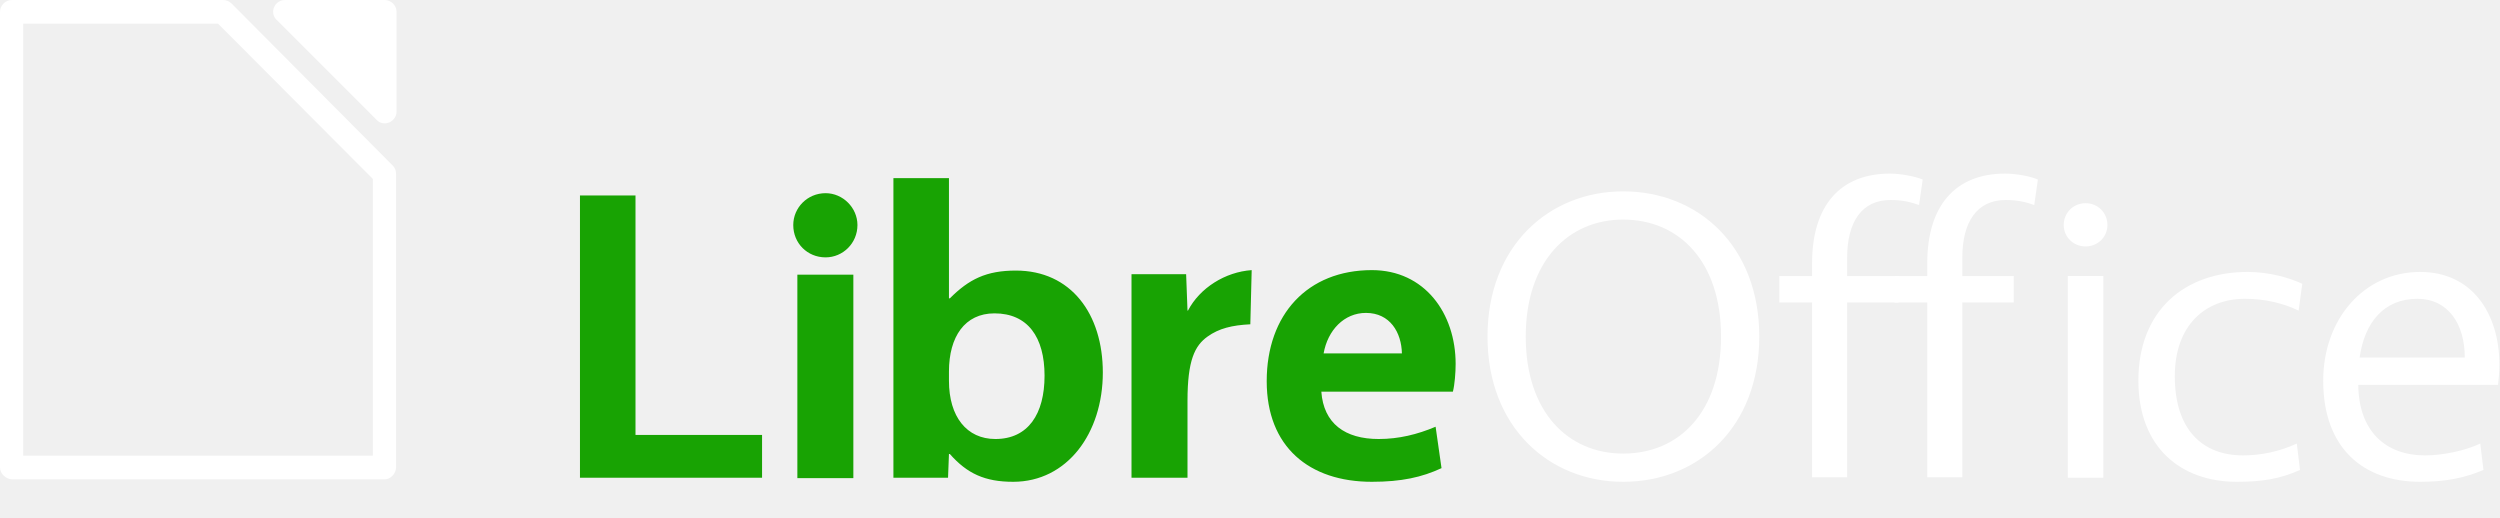
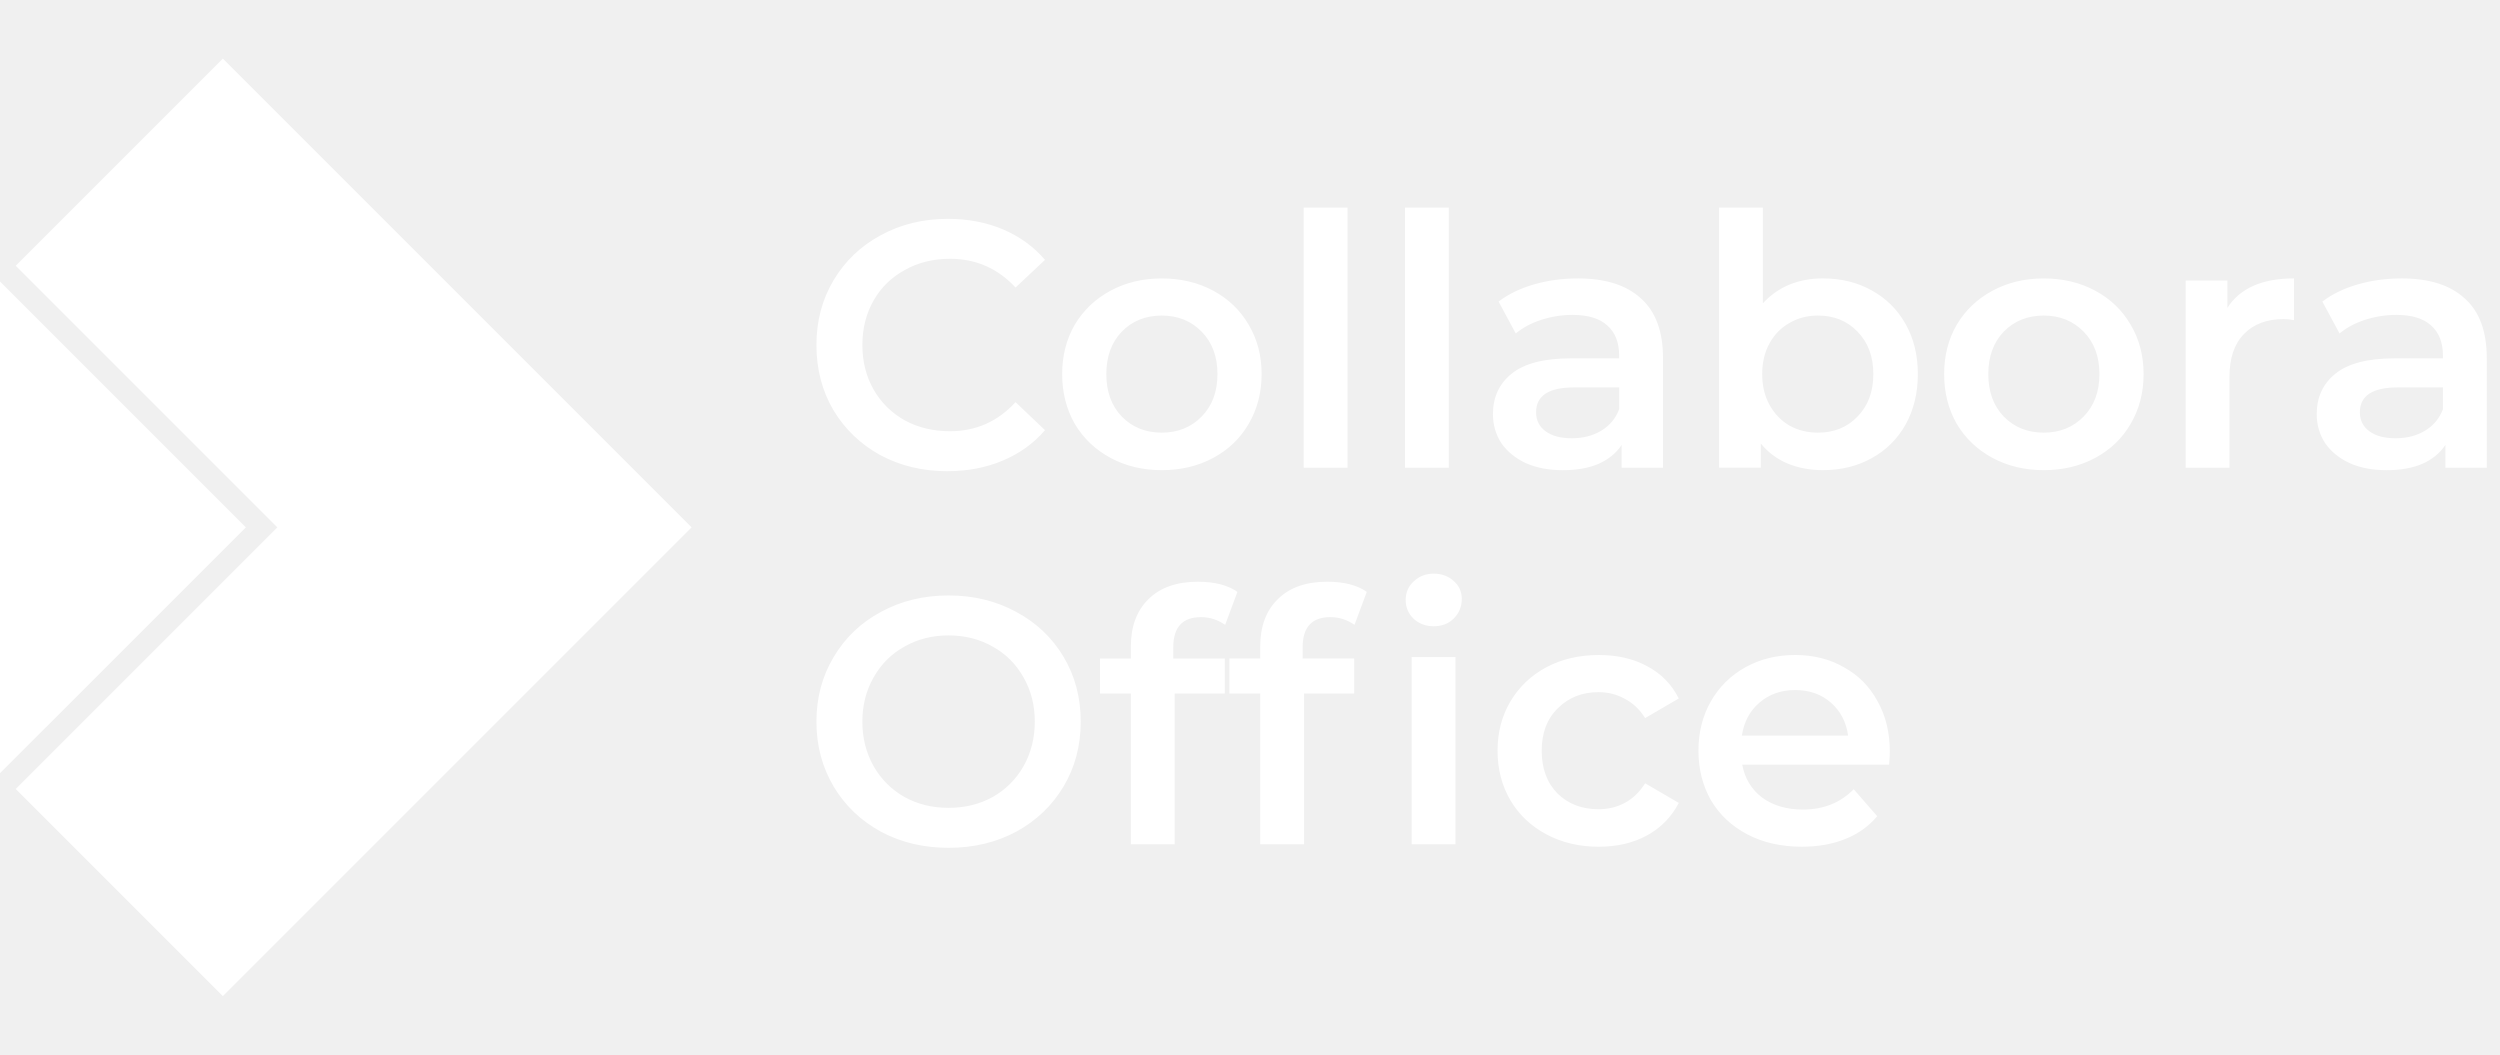
- <svg xmlns="http://www.w3.org/2000/svg" width="345.611" height="71.5" fill-rule="evenodd" stroke-linejoin="round" stroke-width="28.222" preserveAspectRatio="xMidYMid" viewBox="0 0 9144.293 1891.771" id="svg3">
-   <path fill="#18a303" d="m2121.35 714.926v1032.38h666.052v-156.522h-462.906v-875.858zm795.163 1034.045h204.811v-744.311h-204.81zm103.238-807.587c63.275.0 116.56-51.619 116.56-118.224.0-63.275-53.285-116.559-116.56-116.559-66.605.0-118.224 53.284-118.224 116.559.0 66.605 51.62 118.224 118.224 118.224m454.58 149.861h-3.33v-439.594h-203.146v1095.655h199.816l3.33-86.587h3.33c63.274 71.601 128.214 101.573 231.452 101.573 198.151.0 328.031-178.169 328.031-399.63.0-214.802-116.559-372.99-318.04-372.99-108.233.0-171.508 31.638-241.443 101.573m-3.33 268.086c0-128.215 58.28-213.137 166.513-213.137 121.554.0 183.164 86.587 183.164 228.123.0 139.871-59.944 231.453-179.833 231.453-104.903.0-169.843-81.59-169.843-213.137zm1107.311-371.324c-96.577 6.66-189.824 64.94-233.118 148.197h-1.66l-4.99-133.211h-199.815v744.313h204.81v-281.406c0-148.196 26.643-201.48 73.266-234.783 41.628-29.972 89.917-41.628 156.522-44.958zm745.978 343.017c0-184.83-113.23-343.017-306.384-343.017-234.783.0-384.645 161.518-384.645 406.292.0 239.778 154.857 367.993 384.645 367.993 108.232.0 183.164-16.65 254.765-49.954l-21.647-151.527c-66.605 28.308-134.875 44.96-208.141 44.96-123.22.0-201.481-56.615-209.807-173.174H5314.3c6.66-26.643 9.99-69.936 9.99-101.573m-328.032-186.494c88.253.0 129.88 71.601 131.545 148.197h-286.401c14.987-84.922 74.93-148.197 154.856-148.197" id="path1" />
-   <path fill="#fff" d="m5937.056 699.94c-271.416.0-496.207 199.815-496.207 531.176.0 331.361 224.791 531.176 496.207 531.176 274.746.0 497.874-199.815 497.874-531.176.0-331.361-223.128-531.176-497.874-531.176m0 103.238c204.811.0 358.004 153.192 358.004 427.938.0 276.411-153.193 427.938-358.004 427.938-201.48.0-356.338-151.527-356.338-427.938.0-274.746 154.857-427.938 356.338-427.938m691.03 159.852v46.624h-119.89v96.577h119.89v639.41H6756.3v-639.41h188.159v-96.577h-188.16v-66.605c0-133.21 54.95-211.471 158.188-211.471 46.625.0 76.597 8.32 104.904 18.316l13.32-93.247c-28.306-11.656-79.926-21.647-119.891-21.647-181.497.0-284.735 116.559-284.735 328.03z" id="path2" />
-   <path d="M84.922 86.587" id="path10" style="fill:#fff;fill-opacity:1" />
-   <path d="M43.294.001C19.982.001.0 19.982.0 43.294v1666.794c0 21.646 19.982 41.628 43.294 43.293h1363.74c21.646.0 41.628-21.647 41.628-43.293V636.08c0-11.656-3.33-21.647-11.656-29.973L847.551 13.322C839.221 4.992 827.569.001 815.913.001zM84.922 86.587H797.597L1363.74 654.396V1666.794H84.922z" id="path9" style="fill:#fff;fill-opacity:1" />
-   <path d="m1042.371.001c-16.652.0-33.303 9.99-39.964 26.642-6.66 14.986-3.33 33.302 8.33 44.958l366.329 366.328c11.656 13.322 29.972 16.652 46.623 9.99 14.986-6.66 26.642-21.646 26.642-38.298V41.628C1450.331 19.981 1430.349.0 1407.038.0z" id="path8" style="fill:#fff;fill-opacity:1" />
-   <path d="m9137.067 1407.62c3.33-26.642 4.99-49.954 4.99-73.266.0-188.16-99.908-339.686-289.732-339.686-204.811.0-354.672 171.508-354.672 397.965.0 249.77 149.86 369.66 354.672 369.66 91.582.0 159.852-13.322 231.452-43.294l-11.655-96.578c-56.615 26.642-138.206 43.294-201.481 43.294-146.531.0-243.11-89.917-244.774-258.095zm-294.728-314.71c111.563.0 173.173 91.582 173.173 214.802h-384.645c18.317-129.88 89.917-214.802 211.472-214.802" id="path7" style="fill:#fff;fill-opacity:1" />
-   <path d="m7954.826 1375.982c0-186.494 111.563-283.072 256.429-283.072 74.932.0 141.536 16.652 196.486 43.294l13.32-98.243c-46.622-21.647-119.888-43.293-199.815-43.293-228.123.0-399.631 138.205-399.631 397.965.0 243.11 154.857 369.66 359.668 369.66 91.583.0 156.522-9.99 231.453-43.294l-11.655-96.578c-64.941 29.973-133.212 43.294-196.485 43.294-148.197.0-249.77-93.248-249.77-289.733" id="path6" style="fill:#fff;fill-opacity:1" />
-   <path d="m7628.46 901.421c44.959.0 79.927-34.968 79.927-78.261.0-44.959-34.968-79.927-79.927-79.927-44.958.0-79.925 34.968-79.925 79.927.0 43.293 34.967 78.261 79.925 78.261" id="path5" style="fill:#fff;fill-opacity:1" />
-   <path d="m7563.52 1747.306h129.88v-737.652h-129.88z" id="path4" style="fill:#fff;fill-opacity:1" />
-   <path d="m7049.363 963.03v46.624h-119.89v96.577h119.89v639.41h128.214v-639.41h188.16v-96.577h-188.16v-66.605c0-133.21 54.95-211.471 158.189-211.471 46.623.0 76.595 8.32 104.903 18.316l13.32-93.247c-26.64-11.656-78.26-21.647-119.889-21.647-181.498.0-284.736 116.559-284.736 328.03z" id="path3" style="fill:#fff;fill-opacity:1" />
+ <svg xmlns="http://www.w3.org/2000/svg" width="128" height="54" fill-rule="evenodd" stroke-linejoin="round" stroke-width="28.222" preserveAspectRatio="xMidYMid" version="1.2" viewBox="0 0 3386.679 1428.776" id="svg16">
+   <defs id="defs20" />
+   <g transform="matrix(26.41207,0,0,26.41207,-246.9716,-173.2669)" stroke-width="28.271" id="g14">
+     <path d="m 106.28,45.117 q 0,0.234 -0.036,0.665 h -7.534 q 0.198,1.061 1.025,1.69 0.845,0.611 2.086,0.611 1.582,0 2.607,-1.043 l 1.205,1.384 q -0.647,0.773 -1.636,1.169 -0.989,0.396 -2.229,0.396 -1.582,0 -2.787,-0.629 -1.205,-0.629 -1.87,-1.744 -0.647,-1.133 -0.647,-2.553 0,-1.402 0.629,-2.517 0.647,-1.133 1.78,-1.762 1.133,-0.629 2.553,-0.629 1.402,0 2.499,0.629 1.115,0.611 1.726,1.744 0.629,1.115 0.629,2.589 z m -4.855,-3.164 q -1.079,0 -1.834,0.647 -0.737,0.629 -0.899,1.69 h 5.448 q -0.144,-1.043 -0.881,-1.69 -0.737,-0.647 -1.834,-0.647 z m -10.069,8.037 q -1.492,0 -2.679,-0.629 -1.187,-0.629 -1.852,-1.744 -0.665,-1.133 -0.665,-2.553 0,-1.42 0.665,-2.535 0.665,-1.115 1.834,-1.744 1.187,-0.629 2.697,-0.629 1.42,0 2.481,0.575 1.079,0.575 1.618,1.654 l -1.726,1.007 q -0.414,-0.665 -1.043,-0.989 -0.611,-0.342 -1.349,-0.342 -1.259,0 -2.086,0.827 -0.827,0.809 -0.827,2.176 0,1.367 0.809,2.193 0.827,0.809 2.104,0.809 0.737,0 1.349,-0.324 0.629,-0.342 1.043,-1.007 l 1.726,1.007 q -0.557,1.079 -1.636,1.672 -1.061,0.575 -2.463,0.575 z m -13.773,-11.777 q -1.42,0 -1.42,1.546 v 0.575 h 2.643 v 1.798 h -2.571 v 7.731 h -2.248 v -7.731 h -1.582 v -1.798 h 1.582 v -0.611 q 0,-1.546 0.899,-2.427 0.899,-0.899 2.535,-0.899 1.294,0 2.032,0.521 L 78.824,38.608 Q 78.249,38.213 77.583,38.213 Z m 4.171,2.05 h 2.248 v 9.601 h -2.248 z m 1.133,-1.582 q -0.611,0 -1.025,-0.378 -0.414,-0.396 -0.414,-0.971 0,-0.575 0.414,-0.953 0.414,-0.396 1.025,-0.396 0.611,0 1.025,0.378 0.414,0.36 0.414,0.917 0,0.593 -0.414,1.007 -0.396,0.396 -1.025,0.396 z m -11.939,-0.467 q -1.42,0 -1.42,1.546 v 0.575 h 2.643 v 1.798 h -2.571 v 7.731 h -2.248 v -7.731 h -1.582 v -1.798 h 1.582 v -0.611 q 0,-1.546 0.899,-2.427 0.899,-0.899 2.535,-0.899 1.294,0 2.032,0.521 l -0.629,1.69 q -0.575,-0.396 -1.241,-0.396 z m -12.945,11.831 q -1.924,0 -3.47,-0.827 -1.546,-0.845 -2.427,-2.319 -0.881,-1.492 -0.881,-3.326 0,-1.834 0.881,-3.308 0.881,-1.492 2.427,-2.319 1.546,-0.845 3.47,-0.845 1.924,0 3.47,0.845 1.546,0.827 2.427,2.301 0.881,1.474 0.881,3.326 0,1.852 -0.881,3.326 -0.881,1.474 -2.427,2.319 -1.546,0.827 -3.47,0.827 z m 0,-2.05 q 1.259,0 2.265,-0.557 1.007,-0.575 1.582,-1.582 0.575,-1.025 0.575,-2.283 0,-1.259 -0.575,-2.265 -0.575,-1.025 -1.582,-1.582 -1.007,-0.575 -2.265,-0.575 -1.259,0 -2.265,0.575 -1.007,0.557 -1.582,1.582 -0.575,1.007 -0.575,2.265 0,1.259 0.575,2.283 0.575,1.007 1.582,1.582 1.007,0.557 2.265,0.557 z m 74.526,-27.155 q 2.122,0 3.236,1.025 1.133,1.007 1.133,3.057 v 5.628 h -2.122 v -1.169 q -0.414,0.629 -1.187,0.971 -0.755,0.324 -1.834,0.324 -1.079,0 -1.888,-0.36 -0.809,-0.378 -1.259,-1.025 -0.432,-0.665 -0.432,-1.492 0,-1.294 0.953,-2.068 0.971,-0.791 3.039,-0.791 h 2.481 v -0.144 q 0,-1.007 -0.611,-1.546 -0.593,-0.539 -1.78,-0.539 -0.809,0 -1.6,0.252 -0.773,0.252 -1.312,0.701 l -0.881,-1.636 q 0.755,-0.575 1.816,-0.881 1.061,-0.306 2.248,-0.306 z m -0.306,8.199 q 0.845,0 1.492,-0.378 0.665,-0.396 0.935,-1.115 v -1.115 h -2.319 q -1.942,0 -1.942,1.277 0,0.611 0.485,0.971 0.485,0.36 1.349,0.36 z m -8.63,-6.689 q 0.971,-1.51 3.416,-1.51 v 2.14 q -0.288,-0.054 -0.521,-0.054 -1.312,0 -2.05,0.773 -0.737,0.755 -0.737,2.193 v 4.657 h -2.248 v -9.601 h 2.14 z m -9.421,8.325 q -1.456,0 -2.625,-0.629 -1.169,-0.629 -1.834,-1.744 -0.647,-1.133 -0.647,-2.553 0,-1.42 0.647,-2.535 0.665,-1.115 1.834,-1.744 1.169,-0.629 2.625,-0.629 1.474,0 2.643,0.629 1.169,0.629 1.816,1.744 0.665,1.115 0.665,2.535 0,1.421 -0.665,2.553 -0.647,1.115 -1.816,1.744 -1.169,0.629 -2.643,0.629 z m 0,-1.924 q 1.241,0 2.05,-0.827 0.809,-0.827 0.809,-2.176 0,-1.349 -0.809,-2.176 -0.809,-0.827 -2.05,-0.827 -1.241,0 -2.05,0.827 -0.791,0.827 -0.791,2.176 0,1.349 0.791,2.176 0.809,0.827 2.05,0.827 z m -11.327,-7.911 q 1.402,0 2.499,0.611 1.115,0.611 1.744,1.726 0.629,1.115 0.629,2.571 0,1.456 -0.629,2.589 -0.629,1.115 -1.744,1.726 -1.097,0.611 -2.499,0.611 -0.989,0 -1.816,-0.342 -0.809,-0.342 -1.367,-1.025 v 1.241 h -2.14 v -13.341 h 2.248 v 4.909 q 0.575,-0.629 1.349,-0.953 0.791,-0.324 1.726,-0.324 z m -0.252,7.911 q 1.241,0 2.032,-0.827 0.809,-0.827 0.809,-2.176 0,-1.349 -0.809,-2.176 -0.791,-0.827 -2.032,-0.827 -0.809,0 -1.456,0.378 -0.647,0.36 -1.025,1.043 -0.378,0.683 -0.378,1.582 0,0.899 0.378,1.582 0.378,0.683 1.025,1.061 0.647,0.36 1.456,0.36 z m -12.316,-7.911 q 2.122,0 3.236,1.025 1.133,1.007 1.133,3.057 v 5.628 h -2.122 v -1.169 q -0.414,0.629 -1.187,0.971 -0.755,0.324 -1.834,0.324 -1.079,0 -1.888,-0.36 -0.809,-0.378 -1.259,-1.025 -0.432,-0.665 -0.432,-1.492 0,-1.294 0.953,-2.068 0.971,-0.791 3.039,-0.791 h 2.481 v -0.144 q 0,-1.007 -0.611,-1.546 -0.593,-0.539 -1.78,-0.539 -0.809,0 -1.6,0.252 -0.773,0.252 -1.312,0.701 l -0.881,-1.636 q 0.755,-0.575 1.816,-0.881 1.061,-0.306 2.248,-0.306 z m -0.306,8.199 q 0.845,0 1.492,-0.378 0.665,-0.396 0.935,-1.115 v -1.115 h -2.319 q -1.942,0 -1.942,1.277 0,0.611 0.485,0.971 0.485,0.36 1.349,0.36 z m -8.558,-11.831 h 2.248 v 13.341 h -2.248 z m -5.196,0 h 2.248 v 13.341 h -2.248 z m -7.282,13.467 q -1.456,0 -2.625,-0.629 -1.169,-0.629 -1.834,-1.744 -0.647,-1.133 -0.647,-2.553 0,-1.42 0.647,-2.535 0.665,-1.115 1.834,-1.744 1.169,-0.629 2.625,-0.629 1.474,0 2.643,0.629 1.169,0.629 1.816,1.744 0.665,1.115 0.665,2.535 0,1.421 -0.665,2.553 -0.647,1.115 -1.816,1.744 -1.169,0.629 -2.643,0.629 z m 0,-1.924 q 1.241,0 2.05,-0.827 0.809,-0.827 0.809,-2.176 0,-1.349 -0.809,-2.176 -0.809,-0.827 -2.05,-0.827 -1.241,0 -2.05,0.827 -0.791,0.827 -0.791,2.176 0,1.349 0.791,2.176 0.809,0.827 2.05,0.827 z m -10.986,1.978 q -1.906,0 -3.452,-0.827 -1.528,-0.845 -2.409,-2.319 -0.863,-1.474 -0.863,-3.326 0,-1.852 0.881,-3.326 0.881,-1.474 2.409,-2.301 1.546,-0.845 3.452,-0.845 1.546,0 2.823,0.539 1.277,0.539 2.158,1.564 l -1.51,1.42 q -1.367,-1.474 -3.362,-1.474 -1.294,0 -2.319,0.575 -1.025,0.557 -1.6,1.564 -0.575,1.007 -0.575,2.283 0,1.277 0.575,2.283 0.575,1.007 1.6,1.582 1.025,0.557 2.319,0.557 1.996,0 3.362,-1.492 l 1.51,1.438 q -0.881,1.025 -2.176,1.564 -1.277,0.539 -2.823,0.539 z" fill="#ffffff" stroke-width="1.002" id="path2" />
+     <g transform="matrix(0.79058,0,0,0.7855,7.6902,7.9841)" id="g12" style="stroke-width:28.271">
+       <path transform="matrix(1.2649,0,0,1.2731,64.143,-8.1841)" d="M -49.051,19.441 V 44.662 L -36.44,32.053 Z" fill="#ffffff" id="path6" style="stroke-width:158831;fill:#ffffff" />
+       <path transform="matrix(1.2649,0,0,1.2731,64.143,-8.1841)" d="m -37.621,8.01 -10.623,10.625 13.418,13.418 -13.418,13.418 10.623,10.623 24.043,-24.041 z" fill="#ffffff" style="stroke-width:158831;paint-order:stroke fill markers;fill:#ffffff" id="path8" />
+     </g>
+   </g>
</svg>
